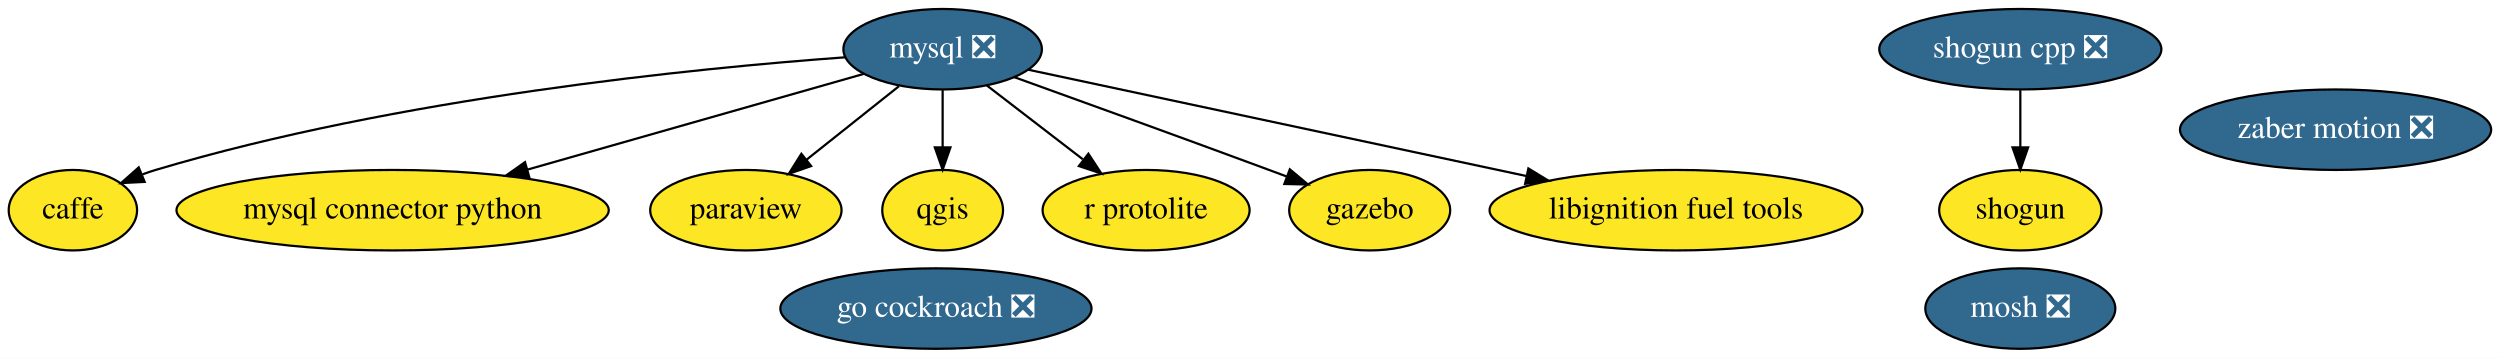
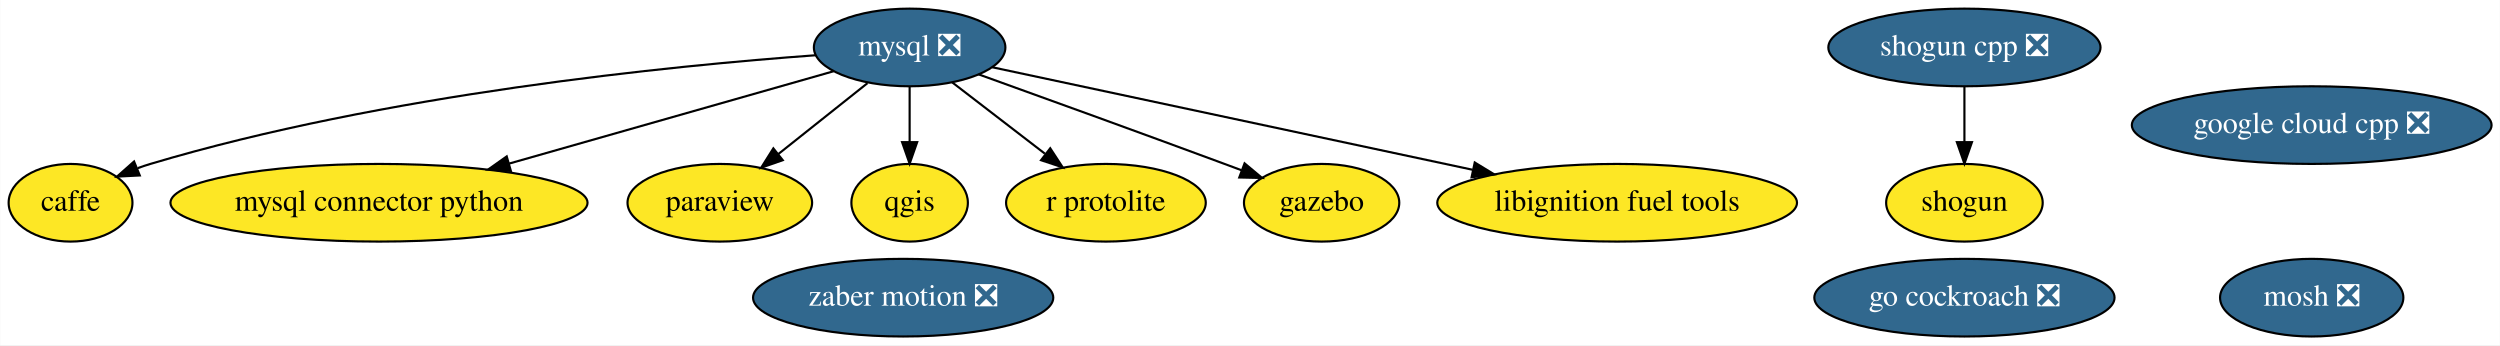
- <svg xmlns="http://www.w3.org/2000/svg" xmlns:xlink="http://www.w3.org/1999/xlink" width="1118pt" height="160pt" viewBox="0.00 0.00 1118.14 160.00">
+ <svg xmlns="http://www.w3.org/2000/svg" xmlns:xlink="http://www.w3.org/1999/xlink" width="1159pt" height="160pt" viewBox="0.00 0.00 1158.79 160.00">
  <g id="graph0" class="graph" transform="scale(1 1) rotate(0) translate(4 156)">
-     <polygon fill="white" stroke="transparent" points="-4,4 -4,-156 1114.14,-156 1114.14,4 -4,4" />
+     <polygon fill="white" stroke="transparent" points="-4,4 -4,-156 1154.79,-156 1154.79,4 -4,4" />
    <g id="node1" class="node">
      <g id="a_node1">
        <a xlink:href="https://github.com/conda-forge/caffe-feedstock" xlink:title="caffe">
          <ellipse fill="#fde725" stroke="black" cx="28.6" cy="-62" rx="28.7" ry="18" />
          <text text-anchor="middle" x="28.6" y="-58.3" font-family="Times,serif" font-size="14.00">caffe</text>
        </a>
      </g>
    </g>
    <g id="node2" class="node">
      <g id="a_node2">
        <a xlink:href="https://github.com/conda-forge/mosh-feedstock/pull/18" xlink:title="mosh ❎">
-           <ellipse fill="#31688e" stroke="black" cx="899.6" cy="-18" rx="42.49" ry="18" />
-           <text text-anchor="middle" x="899.6" y="-14.3" font-family="Times,serif" font-size="14.00" fill="white">mosh ❎</text>
+           <ellipse fill="#31688e" stroke="black" cx="1067.6" cy="-18" rx="42.49" ry="18" />
+           <text text-anchor="middle" x="1067.6" y="-14.3" font-family="Times,serif" font-size="14.00" fill="white">mosh ❎</text>
        </a>
      </g>
    </g>
    <g id="node3" class="node">
      <g id="a_node3">
        <a xlink:href="https://github.com/conda-forge/mysql-feedstock/pull/26" xlink:title="mysql ❎">
          <ellipse fill="#31688e" stroke="black" cx="417.6" cy="-134" rx="44.39" ry="18" />
          <text text-anchor="middle" x="417.6" y="-130.3" font-family="Times,serif" font-size="14.00" fill="white">mysql ❎</text>
        </a>
      </g>
    </g>
-     <g id="edge2" class="edge">
+     <g id="edge5" class="edge">
      <path fill="none" stroke="black" d="M374.21,-130.4C306.91,-125.49 173.82,-112.3 65.6,-80 63.67,-79.42 61.71,-78.77 59.75,-78.05" />
      <polygon fill="black" stroke="black" points="60.7,-74.66 50.12,-74.12 58.05,-81.14 60.7,-74.66" />
    </g>
    <g id="node4" class="node">
      <g id="a_node4">
        <a xlink:href="https://github.com/conda-forge/mysql-connector-python-feedstock" xlink:title="mysql connector python">
          <ellipse fill="#fde725" stroke="black" cx="171.6" cy="-62" rx="96.68" ry="18" />
          <text text-anchor="middle" x="171.6" y="-58.3" font-family="Times,serif" font-size="14.00">mysql connector python</text>
        </a>
      </g>
    </g>
    <g id="edge1" class="edge">
      <path fill="none" stroke="black" d="M382.35,-122.97C343.16,-111.82 279.16,-93.61 231.95,-80.17" />
      <polygon fill="black" stroke="black" points="232.73,-76.76 222.15,-77.38 230.81,-83.49 232.73,-76.76" />
    </g>
    <g id="node5" class="node">
      <g id="a_node5">
        <a xlink:href="https://github.com/conda-forge/paraview-feedstock" xlink:title="paraview">
          <ellipse fill="#fde725" stroke="black" cx="329.6" cy="-62" rx="42.79" ry="18" />
          <text text-anchor="middle" x="329.6" y="-58.3" font-family="Times,serif" font-size="14.00">paraview</text>
        </a>
      </g>
    </g>
-     <g id="edge5" class="edge">
+     <g id="edge4" class="edge">
      <path fill="none" stroke="black" d="M398.07,-117.46C385.91,-107.79 370.09,-95.21 356.72,-84.58" />
      <polygon fill="black" stroke="black" points="358.78,-81.74 348.77,-78.25 354.42,-87.22 358.78,-81.74" />
    </g>
    <g id="node6" class="node">
      <g id="a_node6">
        <a xlink:href="https://github.com/conda-forge/qgis-feedstock" xlink:title="qgis">
          <ellipse fill="#fde725" stroke="black" cx="417.6" cy="-62" rx="27" ry="18" />
          <text text-anchor="middle" x="417.6" y="-58.3" font-family="Times,serif" font-size="14.00">qgis</text>
        </a>
      </g>
    </g>
-     <g id="edge4" class="edge">
+     <g id="edge3" class="edge">
      <path fill="none" stroke="black" d="M417.6,-115.7C417.6,-107.98 417.6,-98.71 417.6,-90.11" />
      <polygon fill="black" stroke="black" points="421.1,-90.1 417.6,-80.1 414.1,-90.1 421.1,-90.1" />
    </g>
    <g id="node9" class="node">
      <g id="a_node9">
        <a xlink:href="https://github.com/conda-forge/r-protolite-feedstock" xlink:title="r protolite">
          <ellipse fill="#fde725" stroke="black" cx="508.6" cy="-62" rx="46.29" ry="18" />
          <text text-anchor="middle" x="508.6" y="-58.3" font-family="Times,serif" font-size="14.00">r protolite</text>
        </a>
      </g>
    </g>
    <g id="edge6" class="edge">
      <path fill="none" stroke="black" d="M437.34,-117.81C449.9,-108.15 466.35,-95.5 480.28,-84.78" />
      <polygon fill="black" stroke="black" points="482.78,-87.27 488.58,-78.4 478.52,-81.72 482.78,-87.27" />
    </g>
    <g id="node10" class="node">
      <g id="a_node10">
        <a xlink:href="https://github.com/conda-forge/gazebo-feedstock" xlink:title="gazebo">
          <ellipse fill="#fde725" stroke="black" cx="608.6" cy="-62" rx="36" ry="18" />
          <text text-anchor="middle" x="608.6" y="-58.3" font-family="Times,serif" font-size="14.00">gazebo</text>
        </a>
      </g>
    </g>
-     <g id="edge3" class="edge">
+     <g id="edge2" class="edge">
      <path fill="none" stroke="black" d="M449.54,-121.54C479.15,-110.88 524.4,-94.52 563.6,-80 566.15,-79.05 568.79,-78.07 571.44,-77.08" />
      <polygon fill="black" stroke="black" points="572.88,-80.28 581.01,-73.49 570.42,-73.72 572.88,-80.28" />
    </g>
    <g id="node11" class="node">
      <g id="a_node11">
        <a xlink:href="https://github.com/conda-forge/libignition-fuel-tools-feedstock" xlink:title="libignition fuel tools">
          <ellipse fill="#fde725" stroke="black" cx="745.6" cy="-62" rx="83.39" ry="18" />
          <text text-anchor="middle" x="745.6" y="-58.3" font-family="Times,serif" font-size="14.00">libignition fuel tools</text>
        </a>
      </g>
    </g>
    <g id="edge7" class="edge">
      <path fill="none" stroke="black" d="M455.87,-124.83C510.44,-113.19 611.42,-91.63 678.57,-77.3" />
      <polygon fill="black" stroke="black" points="679.58,-80.67 688.63,-75.16 678.12,-73.82 679.58,-80.67" />
    </g>
    <g id="node7" class="node">
      <g id="a_node7">
        <a xlink:href="https://github.com/conda-forge/shogun-feedstock" xlink:title="shogun">
-           <ellipse fill="#fde725" stroke="black" cx="899.6" cy="-62" rx="36.29" ry="18" />
-           <text text-anchor="middle" x="899.6" y="-58.3" font-family="Times,serif" font-size="14.00">shogun</text>
+           <ellipse fill="#fde725" stroke="black" cx="906.6" cy="-62" rx="36.29" ry="18" />
+           <text text-anchor="middle" x="906.6" y="-58.3" font-family="Times,serif" font-size="14.00">shogun</text>
        </a>
      </g>
    </g>
    <g id="node8" class="node">
      <g id="a_node8">
        <a xlink:href="https://github.com/conda-forge/shogun-cpp-feedstock/pull/42" xlink:title="shogun cpp ❎">
-           <ellipse fill="#31688e" stroke="black" cx="899.6" cy="-134" rx="63.09" ry="18" />
-           <text text-anchor="middle" x="899.6" y="-130.3" font-family="Times,serif" font-size="14.00" fill="white">shogun cpp ❎</text>
+           <ellipse fill="#31688e" stroke="black" cx="906.6" cy="-134" rx="63.09" ry="18" />
+           <text text-anchor="middle" x="906.6" y="-130.3" font-family="Times,serif" font-size="14.00" fill="white">shogun cpp ❎</text>
        </a>
      </g>
    </g>
    <g id="edge8" class="edge">
-       <path fill="none" stroke="black" d="M899.6,-115.7C899.6,-107.98 899.6,-98.71 899.6,-90.11" />
-       <polygon fill="black" stroke="black" points="903.1,-90.1 899.6,-80.1 896.1,-90.1 903.1,-90.1" />
+       <path fill="none" stroke="black" d="M906.6,-115.7C906.6,-107.98 906.6,-98.71 906.6,-90.11" />
+       <polygon fill="black" stroke="black" points="910.1,-90.1 906.6,-80.1 903.1,-90.1 910.1,-90.1" />
    </g>
    <g id="node12" class="node">
      <g id="a_node12">
        <a xlink:href="https://github.com/conda-forge/zaber-motion-feedstock/pull/25" xlink:title="zaber motion ❎">
-           <ellipse fill="#31688e" stroke="black" cx="1040.6" cy="-98" rx="69.59" ry="18" />
-           <text text-anchor="middle" x="1040.6" y="-94.3" font-family="Times,serif" font-size="14.00" fill="white">zaber motion ❎</text>
+           <ellipse fill="#31688e" stroke="black" cx="414.6" cy="-18" rx="69.59" ry="18" />
+           <text text-anchor="middle" x="414.6" y="-14.3" font-family="Times,serif" font-size="14.00" fill="white">zaber motion ❎</text>
        </a>
      </g>
    </g>
    <g id="node13" class="node">
      <g id="a_node13">
+         <a xlink:href="https://github.com/conda-forge/google-cloud-cpp-feedstock/pull/37" xlink:title="google cloud cpp ❎">
+           <ellipse fill="#31688e" stroke="black" cx="1067.6" cy="-98" rx="83.39" ry="18" />
+           <text text-anchor="middle" x="1067.6" y="-94.3" font-family="Times,serif" font-size="14.00" fill="white">google cloud cpp ❎</text>
+         </a>
+       </g>
+     </g>
+     <g id="node14" class="node">
+       <g id="a_node14">
        <a xlink:href="https://github.com/conda-forge/go-cockroach-feedstock/pull/16" xlink:title="go cockroach ❎">
-           <ellipse fill="#31688e" stroke="black" cx="414.6" cy="-18" rx="69.59" ry="18" />
-           <text text-anchor="middle" x="414.6" y="-14.3" font-family="Times,serif" font-size="14.00" fill="white">go cockroach ❎</text>
+           <ellipse fill="#31688e" stroke="black" cx="906.6" cy="-18" rx="69.59" ry="18" />
+           <text text-anchor="middle" x="906.6" y="-14.3" font-family="Times,serif" font-size="14.00" fill="white">go cockroach ❎</text>
        </a>
      </g>
    </g>
  </g>
</svg>
